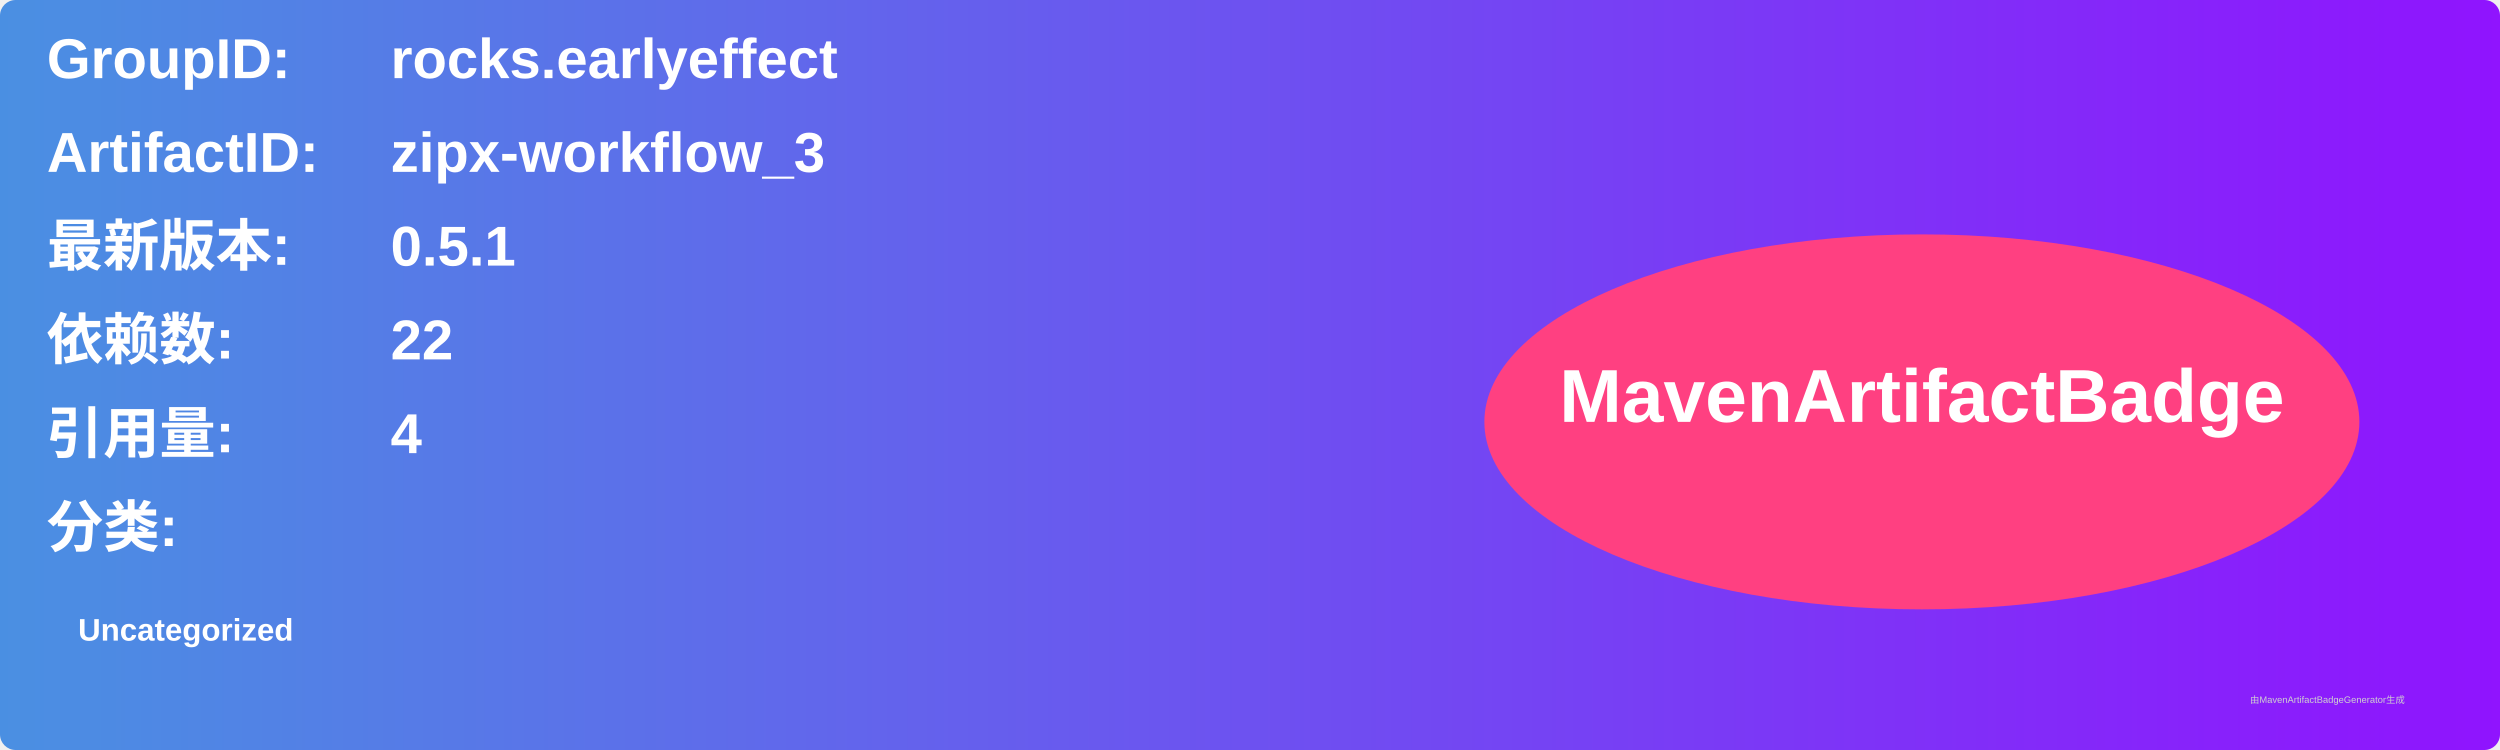
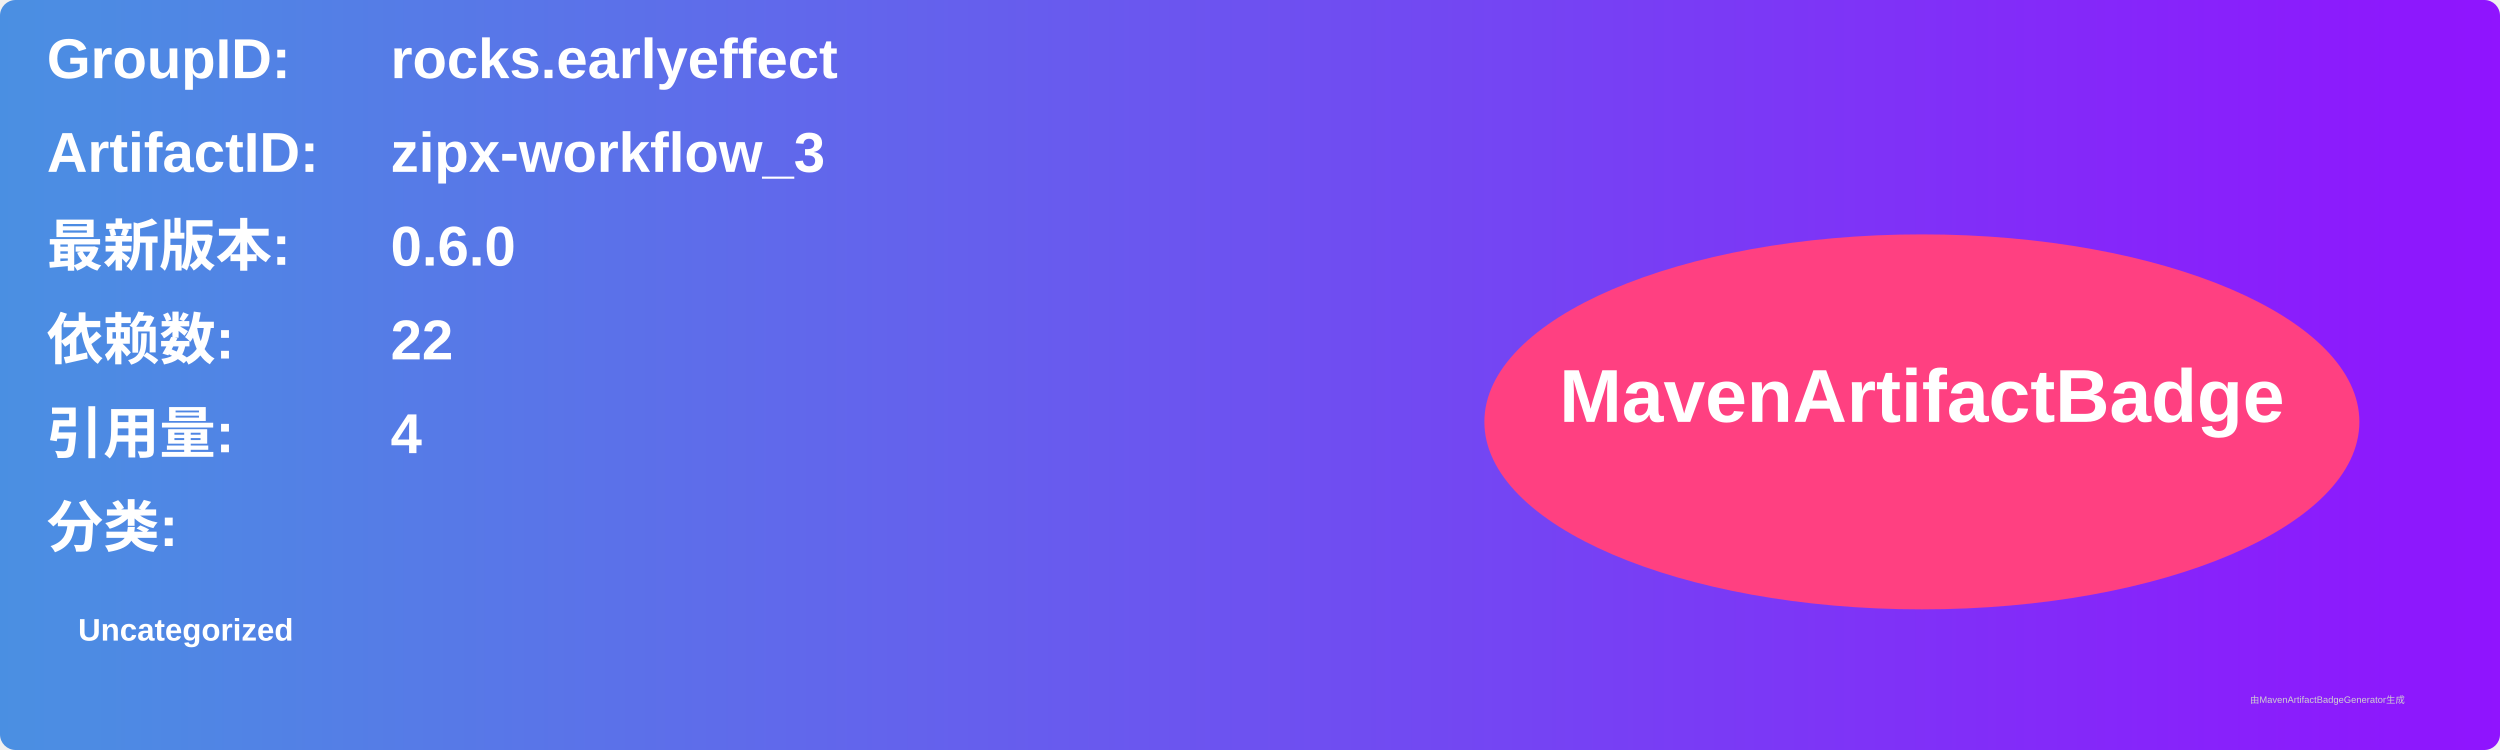
<svg xmlns="http://www.w3.org/2000/svg" width="800" height="240" viewBox="0 0 800 240">
  <linearGradient id="grad" x1="0%" y1="0%" x2="100%" y2="0%">
    <stop offset="0%" stop-color="#4a90e2" />
    <stop offset="100%" stop-color="#9013fe" />
  </linearGradient>
  <rect width="100%" height="100%" rx="5" ry="5" fill="url(#grad)" />
  <g transform="translate(15, 15)">
    <text x="0" y="10" font-family="Arial" font-size="18" fill="white" font-weight="bold" width="260">GroupID:</text>
    <text x="110" y="10" font-family="Arial" font-size="18" fill="white" font-weight="bold" width="460">rocks.earlyeffect</text>
    <text x="0" y="40" font-family="Arial" font-size="18" fill="white" font-weight="bold" width="260">ArtifactID:</text>
    <text x="110" y="40" font-family="Arial" font-size="18" fill="white" font-weight="bold" width="460">zipx-workflow_3</text>
    <text x="0" y="70" font-family="Arial" font-size="18" fill="white" font-weight="bold">最新版本:</text>
    <text x="110" y="70" font-family="Arial" font-size="18" fill="white" font-weight="bold">
-       <tspan font-weight="bold">0.5.1</tspan>
+       <tspan font-weight="bold">0.6.0</tspan>
    </text>
    <text x="0" y="100" font-family="Arial" font-size="18" fill="white" font-weight="bold">依赖数: </text>
    <text x="110" y="100" font-family="Arial" font-size="18" fill="white">
      <tspan font-weight="bold">22</tspan>
    </text>
    <text x="0" y="130" font-family="Arial" font-size="18" fill="white" font-weight="bold">引用量: </text>
    <text x="110" y="130" font-family="Arial" font-size="18" fill="white">
      <tspan font-weight="bold">4</tspan>
    </text>
    <text x="0" y="160" font-family="Arial" font-size="18" fill="white" font-weight="bold">分类:</text>
    <text x="10" y="190" font-family="Arial" font-size="10" fill="white">
      <tspan font-weight="bold">Uncategorized</tspan>
    </text>
    <ellipse cx="600" cy="120" rx="140" ry="60" fill="#ff4081" />
    <text x="600" y="120" text-anchor="middle" font-family="Arial" font-size="24" fill="white" font-weight="bold">MavenArtifactBadge</text>
  </g>
  <text x="720" y="225" font-family="Arial" font-size="3" fill="#d0d0d0">由MavenArtifactBadgeGenerator生成</text>
</svg>
